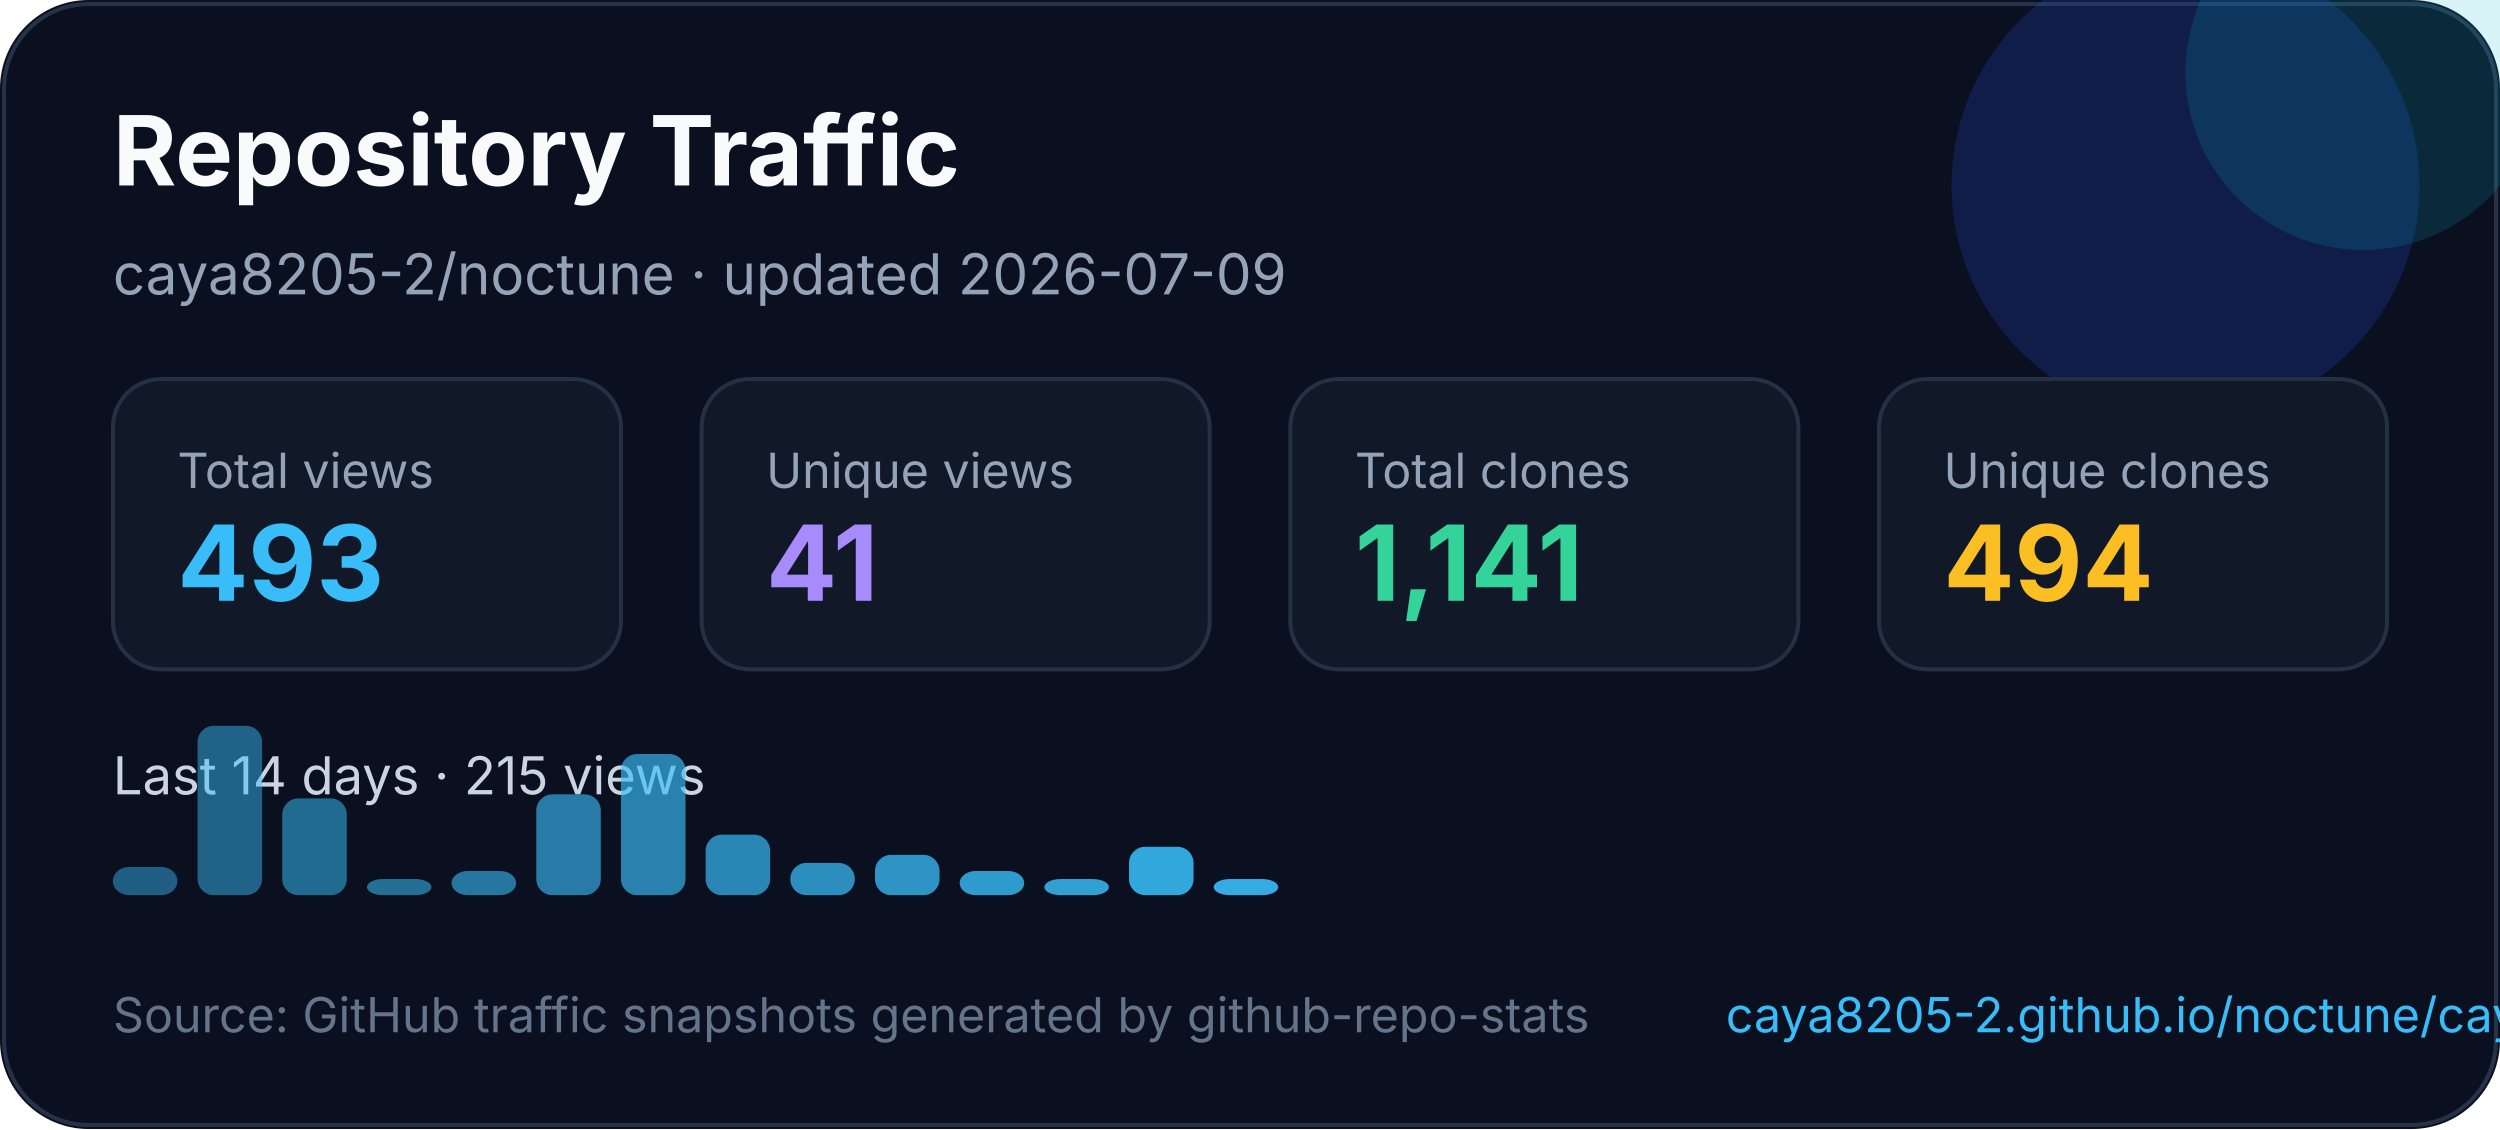
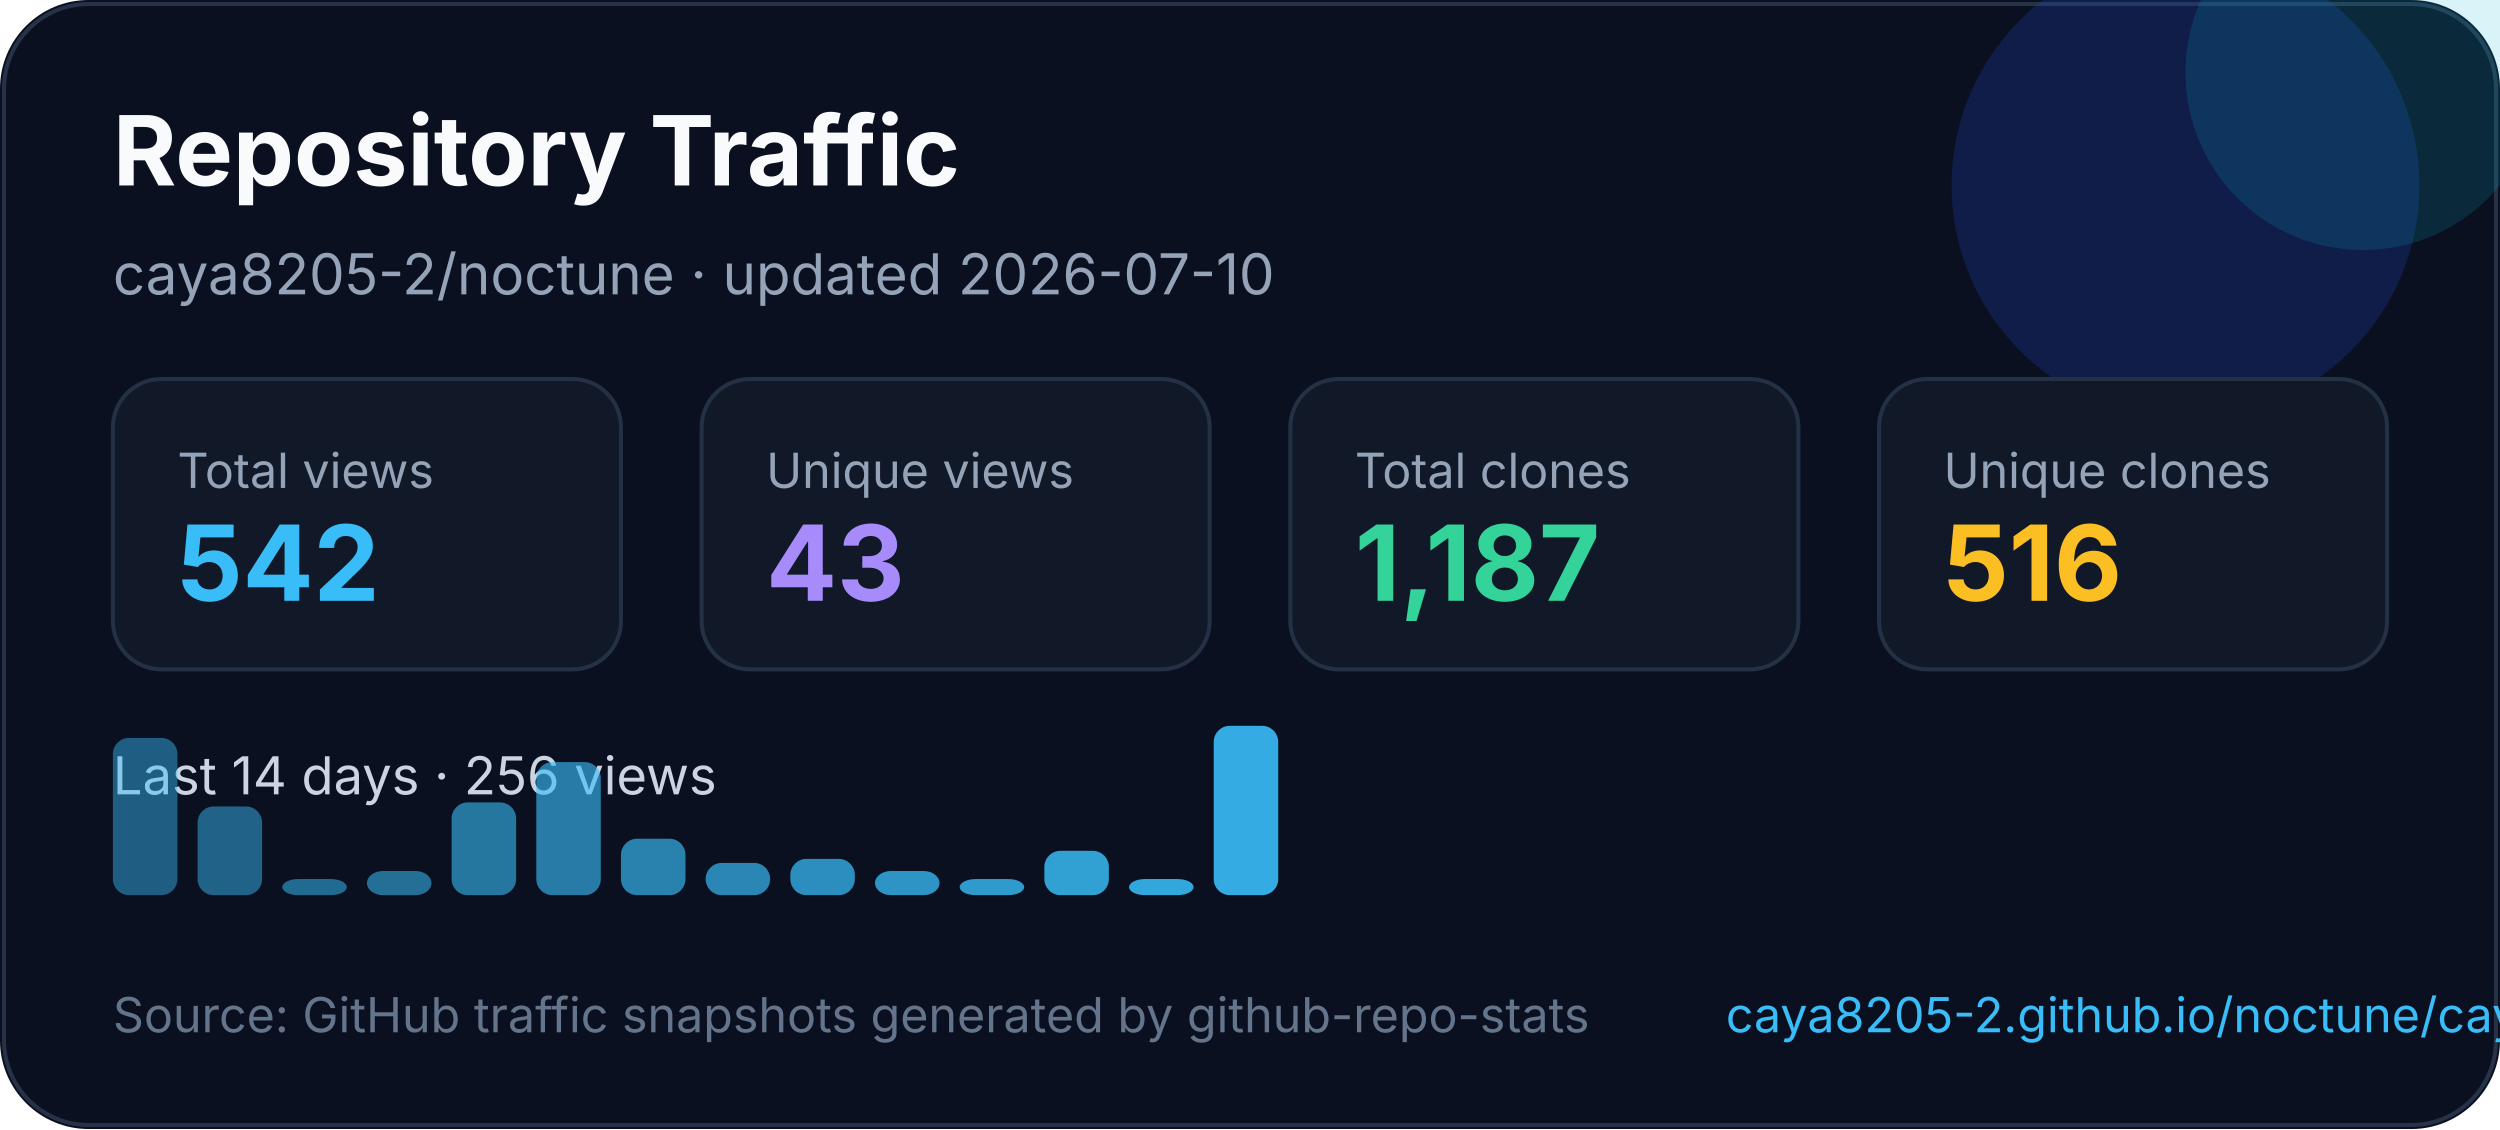
<svg xmlns="http://www.w3.org/2000/svg" width="620" height="280" viewBox="0 0 620 280" fill="none" role="img" aria-labelledby="title desc">
  <style>
    text { font-family: Inter, Segoe UI, Arial, sans-serif; }
  </style>
  <rect width="620" height="280" rx="22" fill="#0B1020" />
  <rect x="1" y="1" width="618" height="278" rx="21" stroke="#263247" />
  <circle cx="542" cy="46" r="58" fill="#1D4ED8" opacity="0.22" />
  <circle cx="586" cy="18" r="44" fill="#06B6D4" opacity="0.16" />
  <text x="28" y="46" fill="#F8FAFC" font-size="24" font-weight="700">Repository Traffic</text>
-   <text x="28" y="73" fill="#94A3B8" font-size="14">caya8205-2/noctune · updated 2026-07-09</text>
+   <text x="28" y="73" fill="#94A3B8" font-size="14">caya8205-2/noctune · updated 2026-07-10</text>
  <g transform="translate(28 94)">
    <rect width="126" height="72" rx="12" fill="#111827" stroke="#243044" />
    <text x="16" y="27" fill="#94a3b8" font-size="12">Total views</text>
-     <text x="16" y="55" fill="#38BDF8" font-size="26" font-weight="700">493</text>
+     <text x="16" y="55" fill="#38BDF8" font-size="26" font-weight="700">542</text>
  </g>
  <g transform="translate(174 94)">
    <rect width="126" height="72" rx="12" fill="#111827" stroke="#243044" />
    <text x="16" y="27" fill="#94a3b8" font-size="12">Unique views</text>
-     <text x="16" y="55" fill="#A78BFA" font-size="26" font-weight="700">41</text>
+     <text x="16" y="55" fill="#A78BFA" font-size="26" font-weight="700">43</text>
  </g>
  <g transform="translate(320 94)">
    <rect width="126" height="72" rx="12" fill="#111827" stroke="#243044" />
    <text x="16" y="27" fill="#94a3b8" font-size="12">Total clones</text>
-     <text x="16" y="55" fill="#34D399" font-size="26" font-weight="700">1,141</text>
+     <text x="16" y="55" fill="#34D399" font-size="26" font-weight="700">1,187</text>
  </g>
  <g transform="translate(466 94)">
    <rect width="126" height="72" rx="12" fill="#111827" stroke="#243044" />
    <text x="16" y="27" fill="#94a3b8" font-size="12">Unique clones</text>
-     <text x="16" y="55" fill="#FBBF24" font-size="26" font-weight="700">494</text>
+     <text x="16" y="55" fill="#FBBF24" font-size="26" font-weight="700">516</text>
  </g>
  <g transform="translate(0 0)">
-     <text x="28" y="197" fill="#CBD5E1" font-size="13">Last 14 days · 215 views</text>
-     <rect x="28" y="215" width="16" height="7" rx="4" fill="#38bdf8" opacity="0.45" />
-     <rect x="49" y="180" width="16" height="42" rx="4" fill="#38bdf8" opacity="0.48" />
-     <rect x="70" y="198" width="16" height="24" rx="4" fill="#38bdf8" opacity="0.52" />
-     <rect x="91" y="218" width="16" height="4" rx="4" fill="#38bdf8" opacity="0.55" />
-     <rect x="112" y="216" width="16" height="6" rx="4" fill="#38bdf8" opacity="0.59" />
-     <rect x="133" y="197" width="16" height="25" rx="4" fill="#38bdf8" opacity="0.62" />
-     <rect x="154" y="187" width="16" height="35" rx="4" fill="#38bdf8" opacity="0.66" />
-     <rect x="175" y="207" width="16" height="15" rx="4" fill="#38bdf8" opacity="0.69" />
-     <rect x="196" y="214" width="16" height="8" rx="4" fill="#38bdf8" opacity="0.73" />
-     <rect x="217" y="212" width="16" height="10" rx="4" fill="#38bdf8" opacity="0.76" />
-     <rect x="238" y="216" width="16" height="6" rx="4" fill="#38bdf8" opacity="0.80" />
-     <rect x="259" y="218" width="16" height="4" rx="4" fill="#38bdf8" opacity="0.83" />
-     <rect x="280" y="210" width="16" height="12" rx="4" fill="#38bdf8" opacity="0.87" />
-     <rect x="301" y="218" width="16" height="4" rx="4" fill="#38bdf8" opacity="0.90" />
+     <text x="28" y="197" fill="#CBD5E1" font-size="13">Last 14 days · 256 views</text>
+     <rect x="28" y="183" width="16" height="39" rx="4" fill="#38bdf8" opacity="0.45" />
+     <rect x="49" y="200" width="16" height="22" rx="4" fill="#38bdf8" opacity="0.48" />
+     <rect x="70" y="218" width="16" height="4" rx="4" fill="#38bdf8" opacity="0.52" />
+     <rect x="91" y="216" width="16" height="6" rx="4" fill="#38bdf8" opacity="0.55" />
+     <rect x="112" y="199" width="16" height="23" rx="4" fill="#38bdf8" opacity="0.59" />
+     <rect x="133" y="189" width="16" height="33" rx="4" fill="#38bdf8" opacity="0.62" />
+     <rect x="154" y="208" width="16" height="14" rx="4" fill="#38bdf8" opacity="0.66" />
+     <rect x="175" y="214" width="16" height="8" rx="4" fill="#38bdf8" opacity="0.69" />
+     <rect x="196" y="213" width="16" height="9" rx="4" fill="#38bdf8" opacity="0.73" />
+     <rect x="217" y="216" width="16" height="6" rx="4" fill="#38bdf8" opacity="0.76" />
+     <rect x="238" y="218" width="16" height="4" rx="4" fill="#38bdf8" opacity="0.80" />
+     <rect x="259" y="211" width="16" height="11" rx="4" fill="#38bdf8" opacity="0.83" />
+     <rect x="280" y="218" width="16" height="4" rx="4" fill="#38bdf8" opacity="0.87" />
+     <rect x="301" y="180" width="16" height="42" rx="4" fill="#38bdf8" opacity="0.90" />
  </g>
  <text x="28" y="256" fill="#64748B" font-size="12">Source: GitHub traffic snapshots generated by github-repo-stats</text>
  <text x="428" y="256" fill="#38BDF8" font-size="12">caya8205-2.github.io/noctune/caya8205-2/noctune/latest-report/report.html</text>
</svg>
